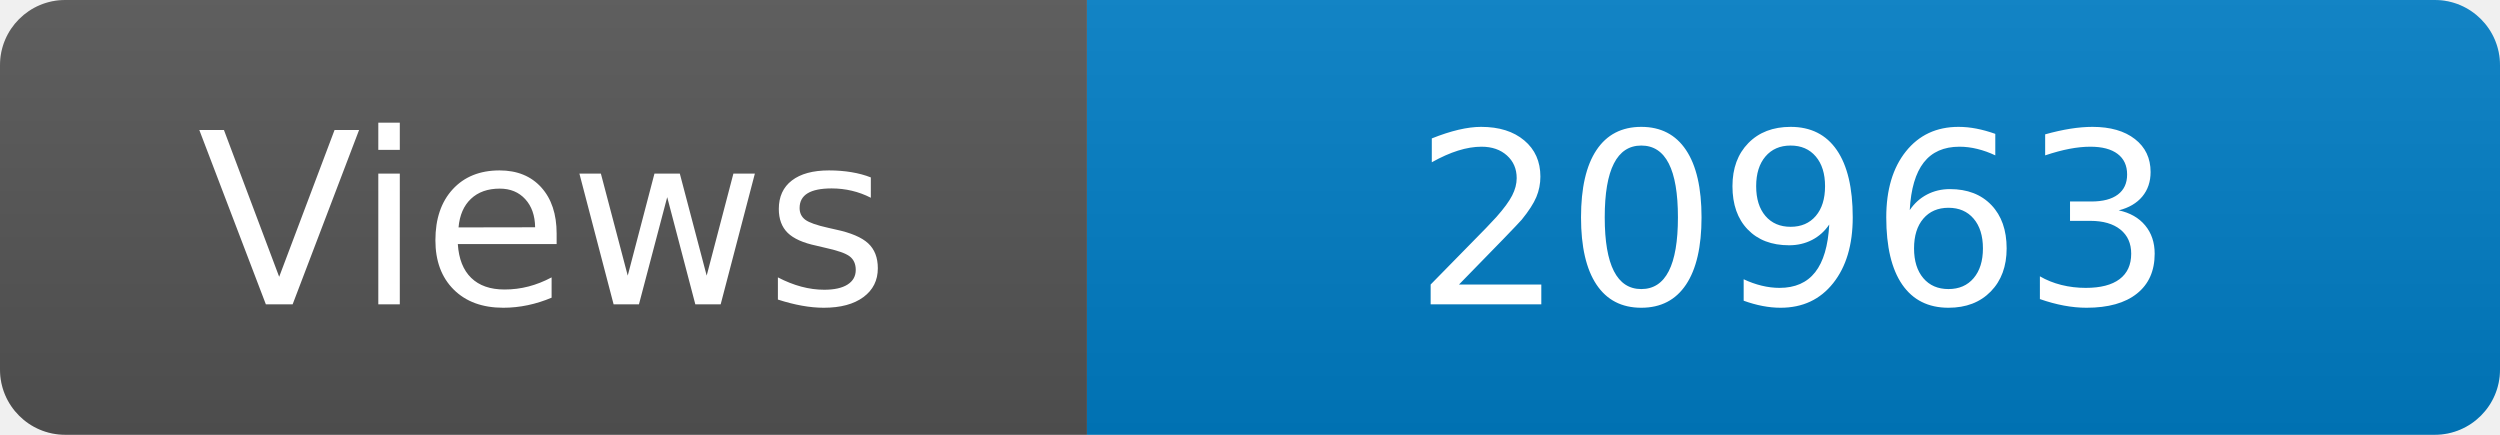
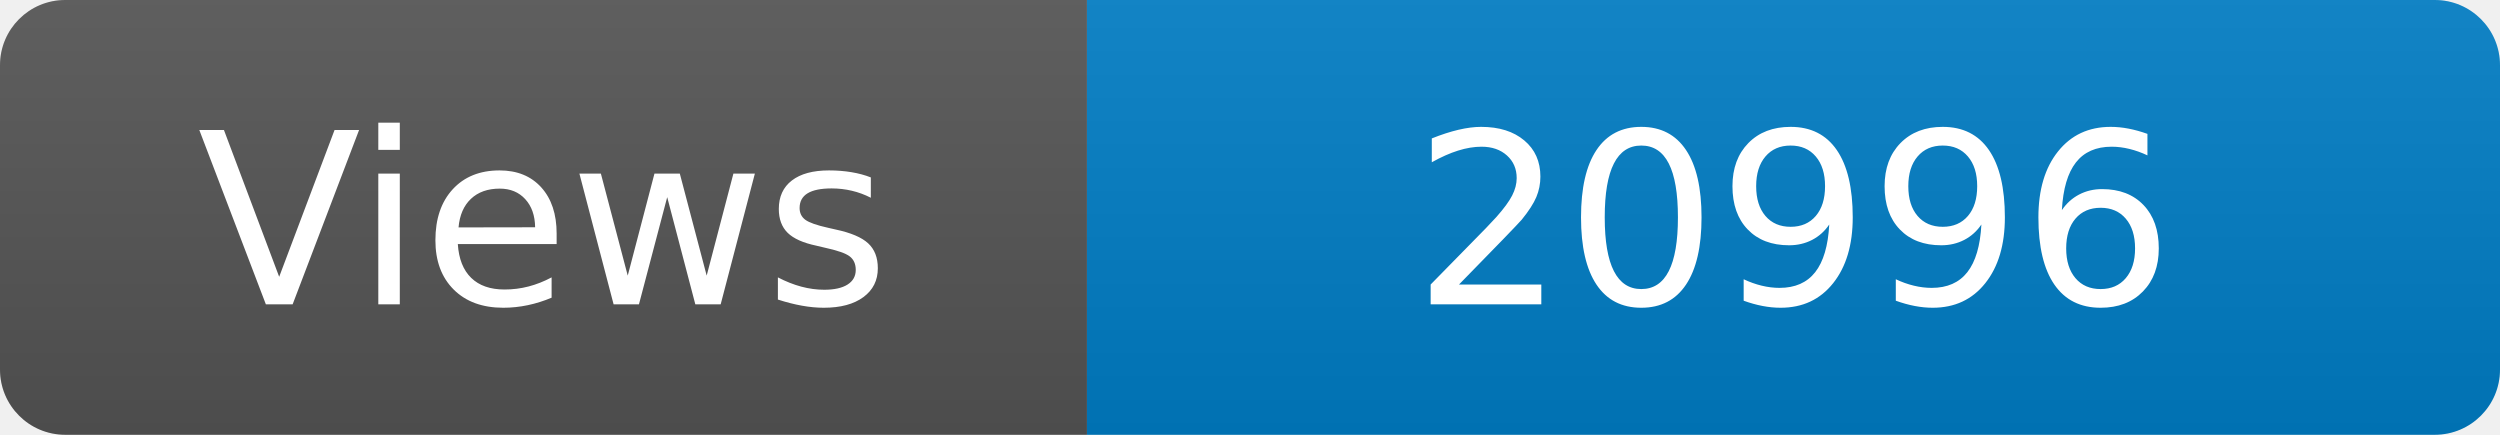
<svg xmlns="http://www.w3.org/2000/svg" width="115" height="20" role="img" aria-label="Maintained?: yes">
  <linearGradient id="s" x2="0" y2="100%">
    <stop offset="0" stop-color="#bbb" stop-opacity=".1" />
    <stop offset="1" stop-opacity=".1" />
  </linearGradient>
  <clipPath id="r">
    <rect width="115" height="20" rx="3" fill="#fff" />
  </clipPath>
  <g clip-path="url(#r)">
    <rect width="50" height="20" fill="#555" />
    <rect x="50" width="160" height="20" fill="#007ec6" />
    <rect width="115" height="20" fill="url(#s)" />
  </g>
  <g fill="#fff" text-anchor="middle" font-family="Verdana,Geneva,DejaVu Sans,sans-serif" font-size="110">
    <text x="250" y="140" transform="scale(.1)" fill="#fff">Views</text>
-     <text x="825" y="140" transform="scale(.1)" fill="#fff">20963</text>
+     <text x="825" y="140" transform="scale(.1)" fill="#fff">20996</text>
  </g>
</svg>
